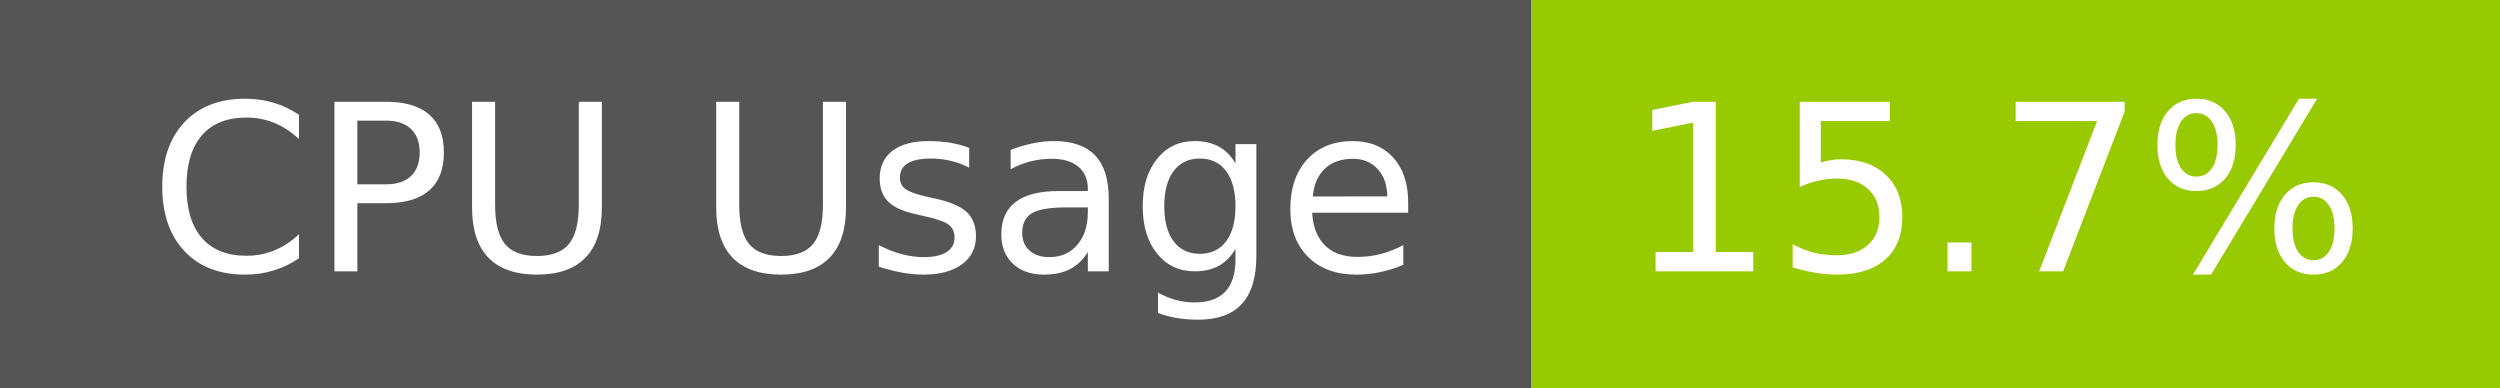
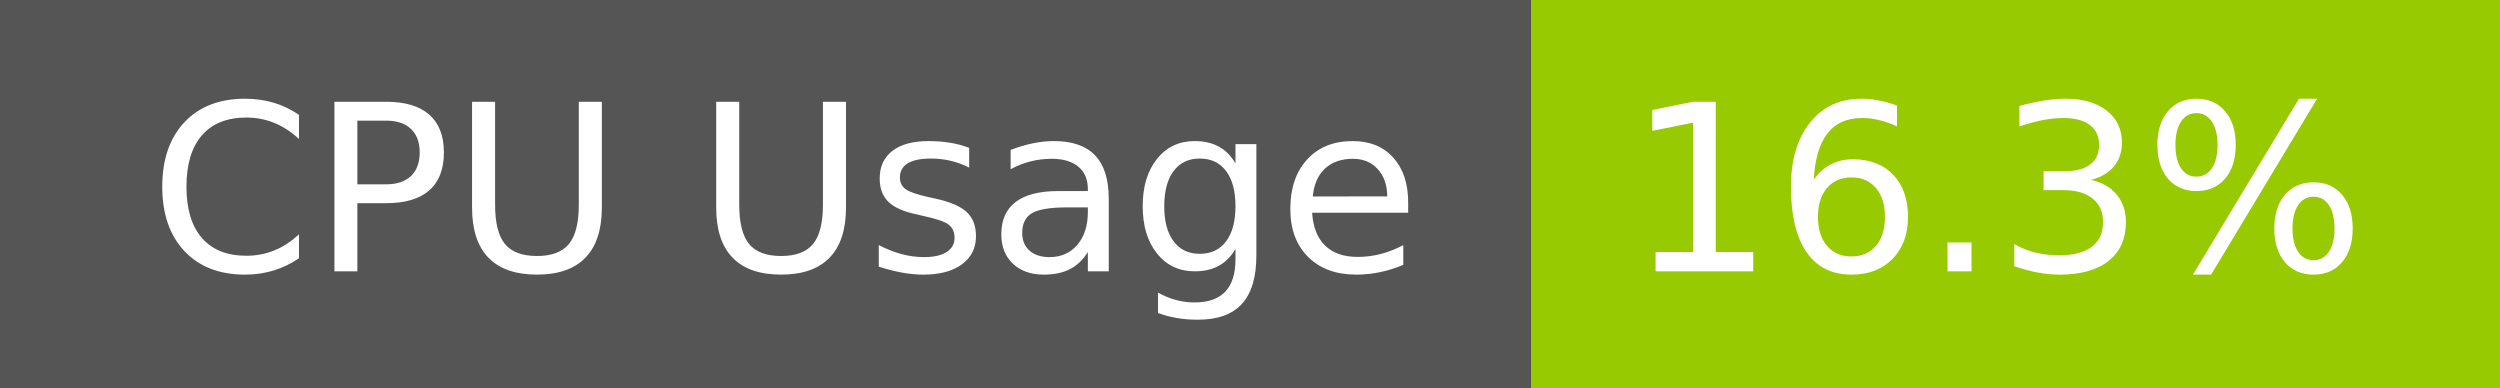
- <svg xmlns="http://www.w3.org/2000/svg" width="129" height="20" role="img" aria-label="CPU Usage: 15.7%">
+ <svg xmlns="http://www.w3.org/2000/svg" width="129" height="20" role="img" aria-label="CPU Usage: 16.3%">
  <g shape-rendering="crispEdges">
    <rect width="79" height="20" fill="#555" />
    <rect x="79" width="50" height="20" fill="#97ca00" />
  </g>
  <g fill="#fff" text-anchor="middle" font-family="Verdana,Geneva,DejaVu Sans,sans-serif" text-rendering="geometricPrecision" font-size="120">
    <text x="405" y="140" transform="scale(.1)" fill="#fff" textLength="665">CPU Usage</text>
-     <text x="1030" y="140" transform="scale(.1)" fill="#fff" textLength="390">15.7%</text>
+     <text x="1030" y="140" transform="scale(.1)" fill="#fff" textLength="390">16.3%</text>
  </g>
</svg>
